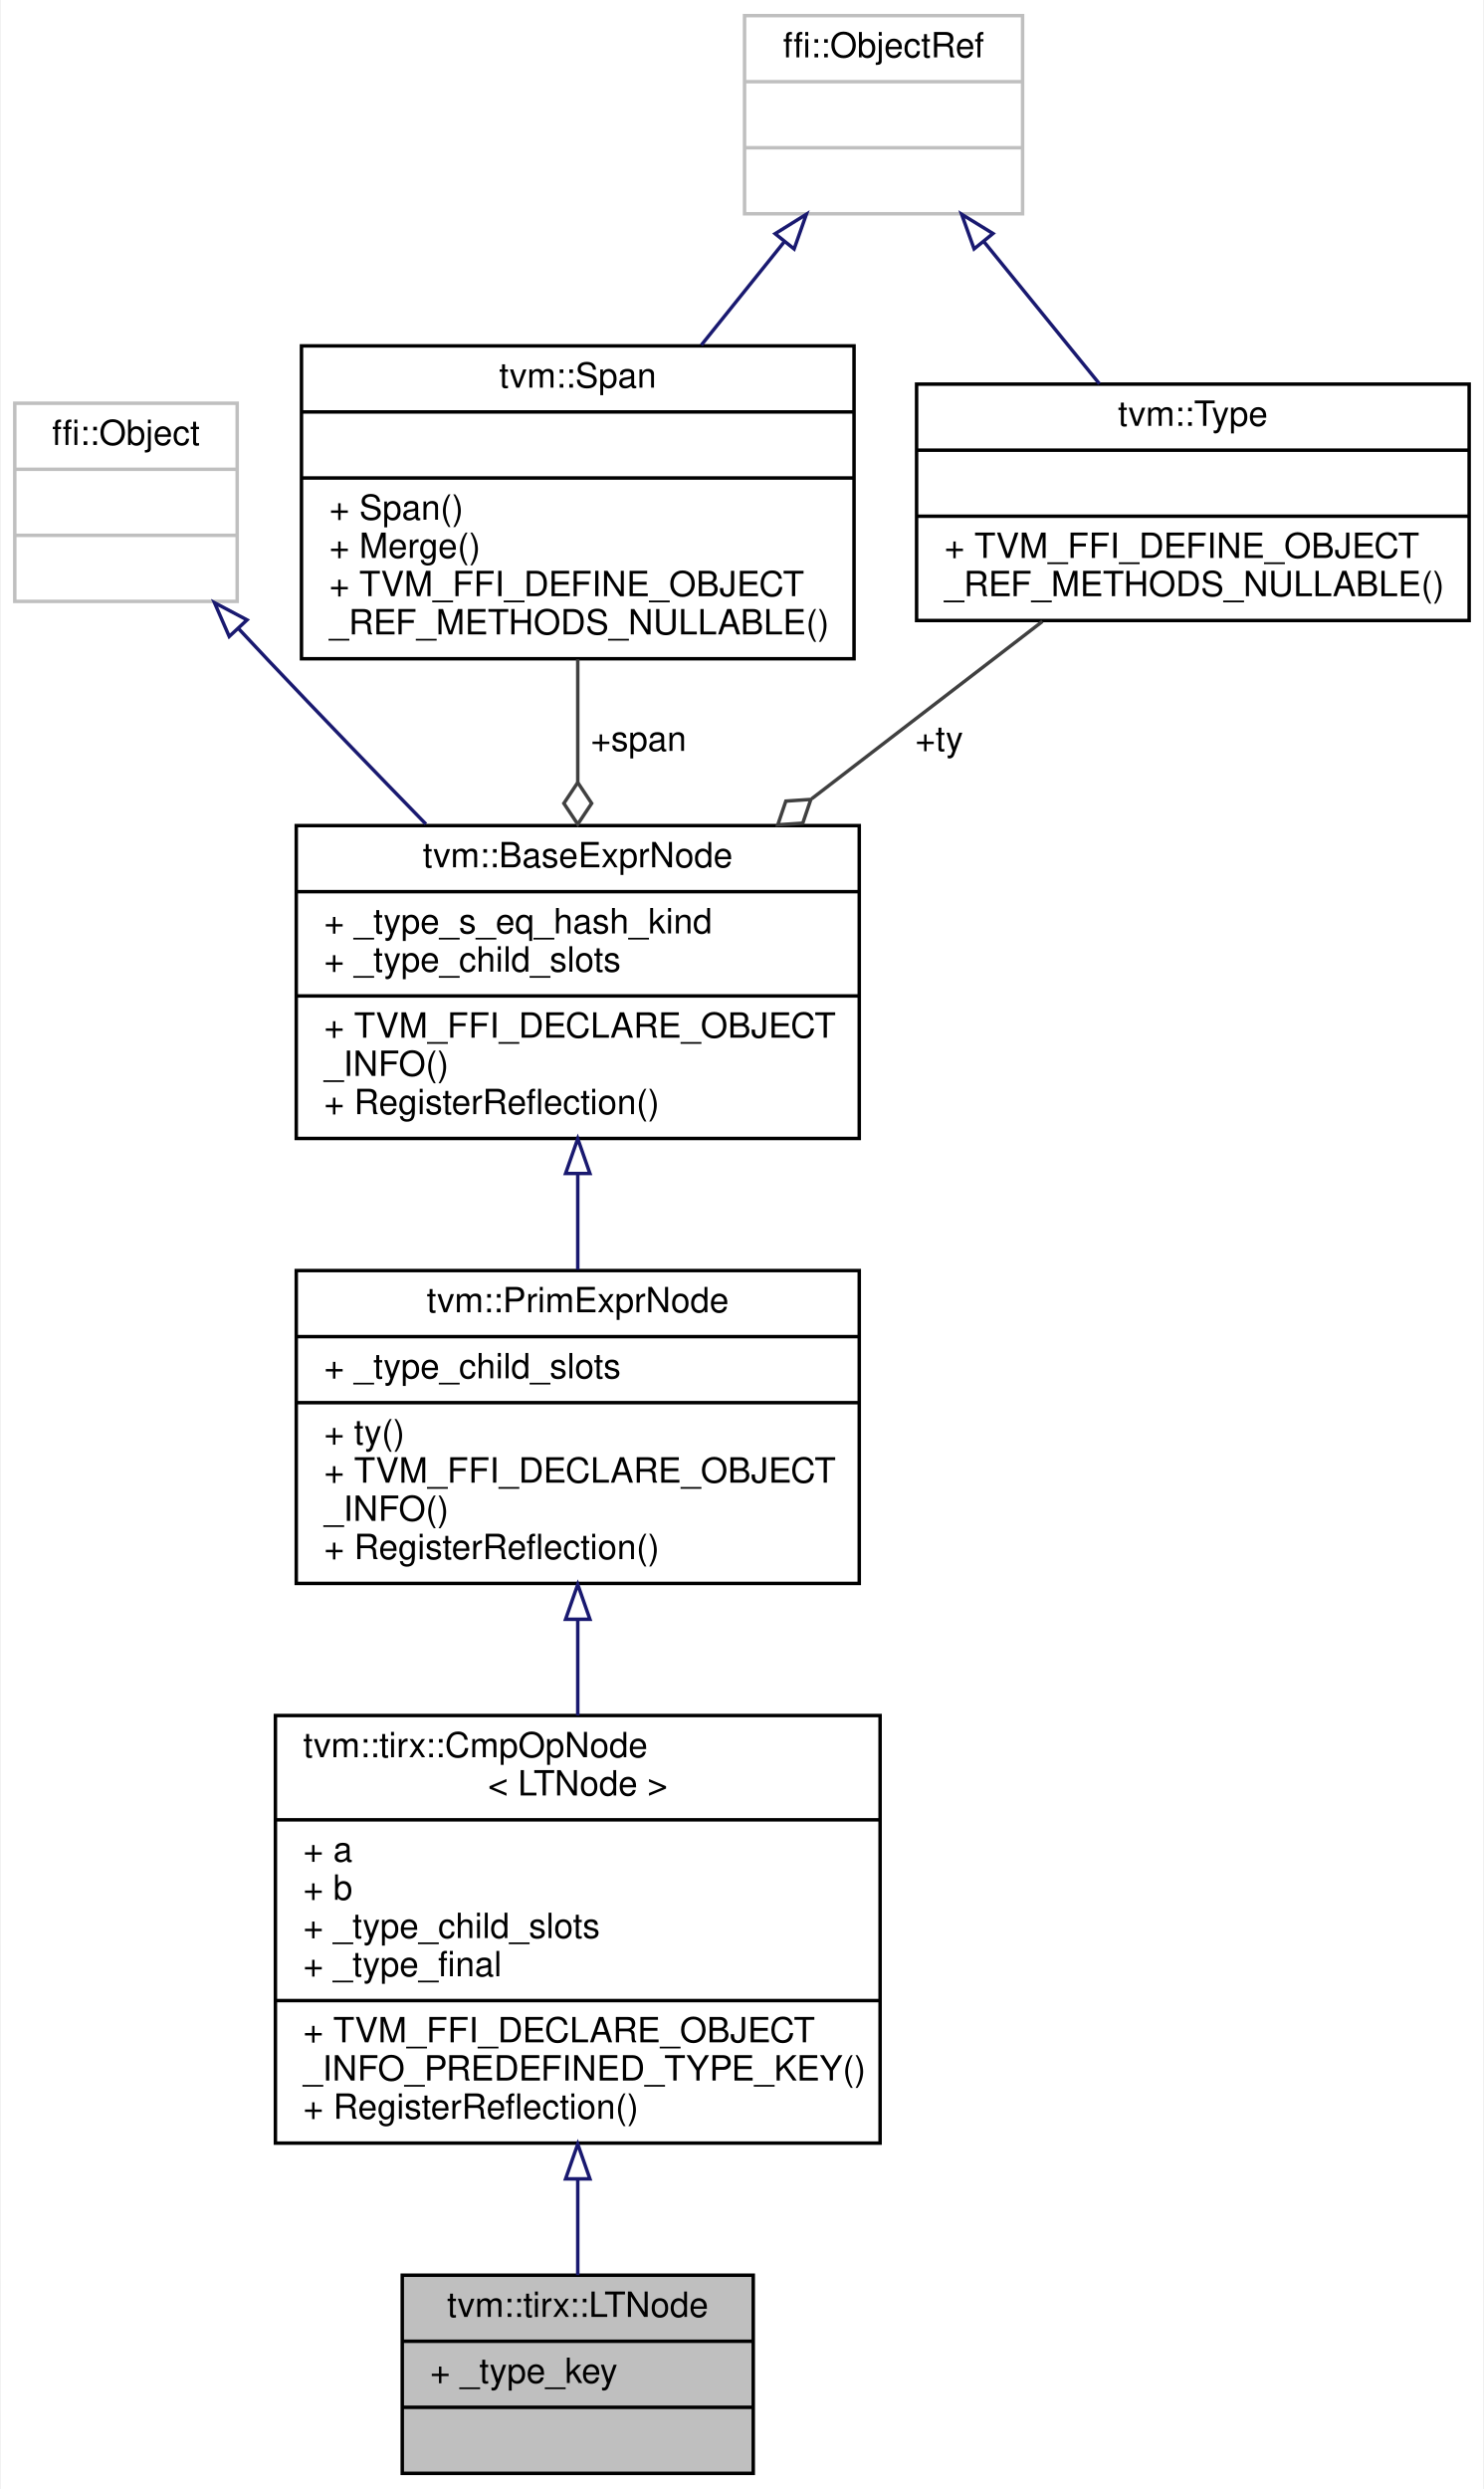
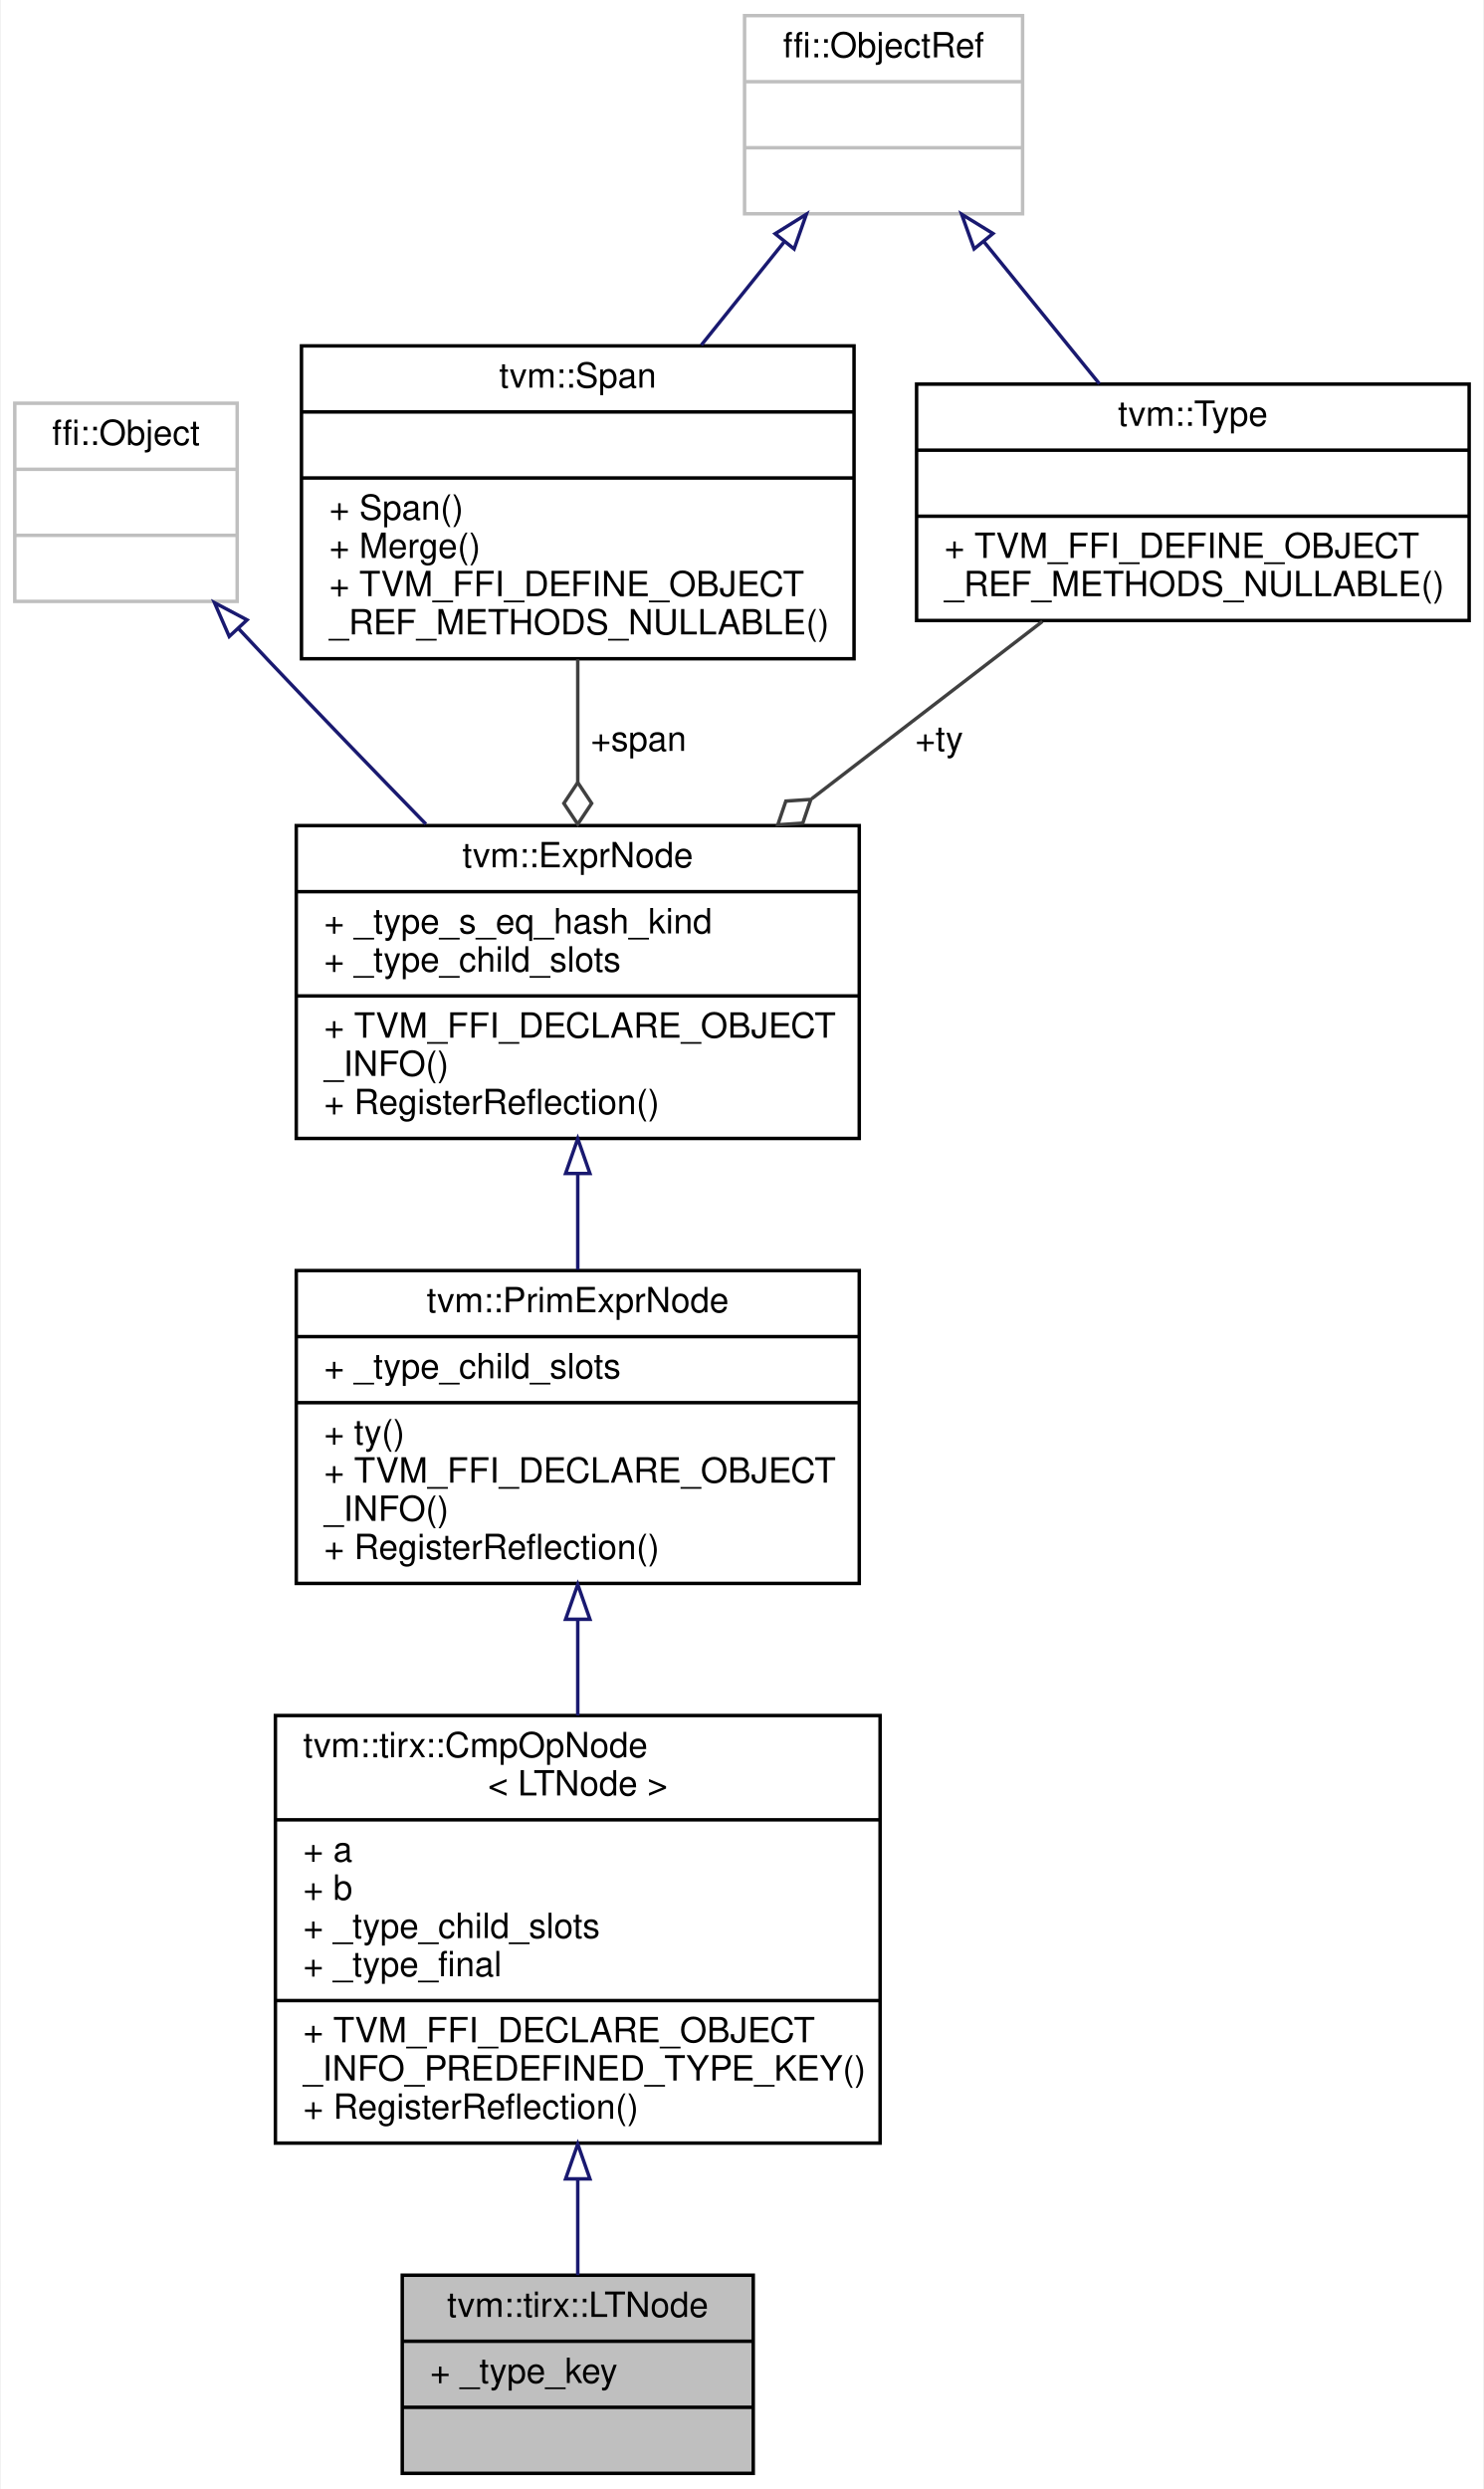
<svg xmlns="http://www.w3.org/2000/svg" xmlns:xlink="http://www.w3.org/1999/xlink" width="427pt" height="716pt" viewBox="0.00 0.00 426.50 716.00">
  <g id="graph0" class="graph" transform="scale(1 1) rotate(0) translate(4 712)">
    <polygon fill="white" stroke="transparent" points="-4,4 -4,-712 422.5,-712 422.5,4 -4,4" />
    <g id="node1" class="node">
      <g id="a_node1">
        <a xlink:title="a &lt; b">
          <polygon fill="#bfbfbf" stroke="black" points="111.5,-0.5 111.5,-57.5 212.5,-57.5 212.5,-0.5 111.5,-0.5" />
          <text text-anchor="middle" x="162" y="-45.5" font-family="Helvetica,sans-Serif" font-size="10.00">tvm::tirx::LTNode</text>
          <polyline fill="none" stroke="black" points="111.5,-38.5 212.5,-38.5 " />
          <text text-anchor="start" x="119.5" y="-26.5" font-family="Helvetica,sans-Serif" font-size="10.00">+ _type_key</text>
          <polyline fill="none" stroke="black" points="111.5,-19.5 212.5,-19.5 " />
          <text text-anchor="middle" x="162" y="-7.5" font-family="Helvetica,sans-Serif" font-size="10.00"> </text>
        </a>
      </g>
    </g>
    <g id="node2" class="node">
      <g id="a_node2">
        <a xlink:href="classtvm_1_1tirx_1_1CmpOpNode.html" target="_top" xlink:title=" ">
          <polygon fill="white" stroke="black" points="75,-95.5 75,-218.5 249,-218.5 249,-95.5 75,-95.5" />
          <text text-anchor="start" x="83" y="-206.5" font-family="Helvetica,sans-Serif" font-size="10.00">tvm::tirx::CmpOpNode</text>
          <text text-anchor="middle" x="162" y="-195.5" font-family="Helvetica,sans-Serif" font-size="10.00">&lt; LTNode &gt;</text>
          <polyline fill="none" stroke="black" points="75,-188.5 249,-188.5 " />
          <text text-anchor="start" x="83" y="-176.5" font-family="Helvetica,sans-Serif" font-size="10.00">+ a</text>
          <text text-anchor="start" x="83" y="-165.5" font-family="Helvetica,sans-Serif" font-size="10.00">+ b</text>
          <text text-anchor="start" x="83" y="-154.5" font-family="Helvetica,sans-Serif" font-size="10.00">+ _type_child_slots</text>
          <text text-anchor="start" x="83" y="-143.5" font-family="Helvetica,sans-Serif" font-size="10.00">+ _type_final</text>
          <polyline fill="none" stroke="black" points="75,-136.5 249,-136.5 " />
          <text text-anchor="start" x="83" y="-124.5" font-family="Helvetica,sans-Serif" font-size="10.00">+ TVM_FFI_DECLARE_OBJECT</text>
          <text text-anchor="start" x="83" y="-113.5" font-family="Helvetica,sans-Serif" font-size="10.00">_INFO_PREDEFINED_TYPE_KEY()</text>
          <text text-anchor="start" x="83" y="-102.5" font-family="Helvetica,sans-Serif" font-size="10.00">+ RegisterReflection()</text>
        </a>
      </g>
    </g>
    <g id="edge1" class="edge">
      <path fill="none" stroke="midnightblue" d="M162,-85.01C162,-75.26 162,-65.78 162,-57.51" />
      <polygon fill="none" stroke="midnightblue" points="158.5,-85.21 162,-95.21 165.5,-85.21 158.5,-85.21" />
    </g>
    <g id="node3" class="node">
      <g id="a_node3">
        <a xlink:href="classtvm_1_1PrimExprNode.html" target="_top" xlink:title="Type is the base type of all types.">
          <polygon fill="white" stroke="black" points="81,-256.5 81,-346.5 243,-346.5 243,-256.5 81,-256.5" />
          <text text-anchor="middle" x="162" y="-334.5" font-family="Helvetica,sans-Serif" font-size="10.00">tvm::PrimExprNode</text>
          <polyline fill="none" stroke="black" points="81,-327.5 243,-327.5 " />
          <text text-anchor="start" x="89" y="-315.5" font-family="Helvetica,sans-Serif" font-size="10.00">+ _type_child_slots</text>
          <polyline fill="none" stroke="black" points="81,-308.5 243,-308.5 " />
          <text text-anchor="start" x="89" y="-296.5" font-family="Helvetica,sans-Serif" font-size="10.00">+ ty()</text>
          <text text-anchor="start" x="89" y="-285.5" font-family="Helvetica,sans-Serif" font-size="10.00">+ TVM_FFI_DECLARE_OBJECT</text>
          <text text-anchor="start" x="89" y="-274.5" font-family="Helvetica,sans-Serif" font-size="10.00">_INFO()</text>
          <text text-anchor="start" x="89" y="-263.5" font-family="Helvetica,sans-Serif" font-size="10.00">+ RegisterReflection()</text>
        </a>
      </g>
    </g>
    <g id="edge2" class="edge">
      <path fill="none" stroke="midnightblue" d="M162,-246.18C162,-237.13 162,-227.7 162,-218.51" />
      <polygon fill="none" stroke="midnightblue" points="158.5,-246.19 162,-256.19 165.5,-246.19 158.5,-246.19" />
    </g>
    <g id="node4" class="node">
      <g id="a_node4">
-         <a xlink:href="classtvm_1_1BaseExprNode.html" target="_top" xlink:title="Base type of all the expressions.">
+         <a xlink:href="classtvm_1_1ExprNode.html" target="_top" xlink:title="Base type of all the expressions.">
          <polygon fill="white" stroke="black" points="81,-384.5 81,-474.5 243,-474.5 243,-384.5 81,-384.5" />
-           <text text-anchor="middle" x="162" y="-462.5" font-family="Helvetica,sans-Serif" font-size="10.00">tvm::BaseExprNode</text>
+           <text text-anchor="middle" x="162" y="-462.5" font-family="Helvetica,sans-Serif" font-size="10.00">tvm::ExprNode</text>
          <polyline fill="none" stroke="black" points="81,-455.5 243,-455.5 " />
          <text text-anchor="start" x="89" y="-443.5" font-family="Helvetica,sans-Serif" font-size="10.00">+ _type_s_eq_hash_kind</text>
          <text text-anchor="start" x="89" y="-432.5" font-family="Helvetica,sans-Serif" font-size="10.00">+ _type_child_slots</text>
          <polyline fill="none" stroke="black" points="81,-425.5 243,-425.5 " />
          <text text-anchor="start" x="89" y="-413.5" font-family="Helvetica,sans-Serif" font-size="10.00">+ TVM_FFI_DECLARE_OBJECT</text>
          <text text-anchor="start" x="89" y="-402.5" font-family="Helvetica,sans-Serif" font-size="10.00">_INFO()</text>
          <text text-anchor="start" x="89" y="-391.5" font-family="Helvetica,sans-Serif" font-size="10.00">+ RegisterReflection()</text>
        </a>
      </g>
    </g>
    <g id="edge3" class="edge">
      <path fill="none" stroke="midnightblue" d="M162,-374.23C162,-365.06 162,-355.63 162,-346.76" />
      <polygon fill="none" stroke="midnightblue" points="158.5,-374.43 162,-384.43 165.5,-374.43 158.5,-374.43" />
    </g>
    <g id="node5" class="node">
      <g id="a_node5">
        <a xlink:title=" ">
          <polygon fill="white" stroke="#bfbfbf" points="0,-539 0,-596 64,-596 64,-539 0,-539" />
          <text text-anchor="middle" x="32" y="-584" font-family="Helvetica,sans-Serif" font-size="10.00">ffi::Object</text>
          <polyline fill="none" stroke="#bfbfbf" points="0,-577 64,-577 " />
          <text text-anchor="middle" x="32" y="-565" font-family="Helvetica,sans-Serif" font-size="10.00"> </text>
          <polyline fill="none" stroke="#bfbfbf" points="0,-558 64,-558 " />
          <text text-anchor="middle" x="32" y="-546" font-family="Helvetica,sans-Serif" font-size="10.00"> </text>
        </a>
      </g>
    </g>
    <g id="edge4" class="edge">
      <path fill="none" stroke="midnightblue" d="M64.28,-531.29C67.22,-528.14 70.16,-525 73,-522 87.63,-506.55 103.8,-489.82 118.3,-474.94" />
      <polygon fill="none" stroke="midnightblue" points="61.71,-528.91 57.47,-538.62 66.84,-533.67 61.71,-528.91" />
    </g>
    <g id="node6" class="node">
      <g id="a_node6">
        <a xlink:href="classtvm_1_1Span.html" target="_top" xlink:title=" ">
          <polygon fill="white" stroke="black" points="82.5,-522.5 82.5,-612.5 241.5,-612.5 241.5,-522.5 82.5,-522.5" />
          <text text-anchor="middle" x="162" y="-600.5" font-family="Helvetica,sans-Serif" font-size="10.00">tvm::Span</text>
          <polyline fill="none" stroke="black" points="82.5,-593.5 241.5,-593.5 " />
          <text text-anchor="middle" x="162" y="-581.5" font-family="Helvetica,sans-Serif" font-size="10.00"> </text>
          <polyline fill="none" stroke="black" points="82.5,-574.5 241.5,-574.5 " />
          <text text-anchor="start" x="90.5" y="-562.5" font-family="Helvetica,sans-Serif" font-size="10.00">+ Span()</text>
          <text text-anchor="start" x="90.5" y="-551.5" font-family="Helvetica,sans-Serif" font-size="10.00">+ Merge()</text>
          <text text-anchor="start" x="90.5" y="-540.5" font-family="Helvetica,sans-Serif" font-size="10.00">+ TVM_FFI_DEFINE_OBJECT</text>
          <text text-anchor="start" x="90.5" y="-529.5" font-family="Helvetica,sans-Serif" font-size="10.00">_REF_METHODS_NULLABLE()</text>
        </a>
      </g>
    </g>
    <g id="edge5" class="edge">
      <path fill="none" stroke="#404040" d="M162,-522.34C162,-511.06 162,-498.78 162,-486.97" />
      <polygon fill="none" stroke="#404040" points="162,-486.9 158,-480.9 162,-474.9 166,-480.9 162,-486.9" />
      <text text-anchor="middle" x="179.5" y="-496" font-family="Helvetica,sans-Serif" font-size="10.00"> +span</text>
    </g>
    <g id="node7" class="node">
      <g id="a_node7">
        <a xlink:title=" ">
          <polygon fill="white" stroke="#bfbfbf" points="210,-650.5 210,-707.5 290,-707.5 290,-650.5 210,-650.5" />
          <text text-anchor="middle" x="250" y="-695.5" font-family="Helvetica,sans-Serif" font-size="10.00">ffi::ObjectRef</text>
          <polyline fill="none" stroke="#bfbfbf" points="210,-688.5 290,-688.5 " />
          <text text-anchor="middle" x="250" y="-676.5" font-family="Helvetica,sans-Serif" font-size="10.00"> </text>
          <polyline fill="none" stroke="#bfbfbf" points="210,-669.5 290,-669.5 " />
          <text text-anchor="middle" x="250" y="-657.5" font-family="Helvetica,sans-Serif" font-size="10.00"> </text>
        </a>
      </g>
    </g>
    <g id="edge6" class="edge">
      <path fill="none" stroke="midnightblue" d="M221.33,-642.33C213.74,-632.89 205.46,-622.58 197.56,-612.74" />
      <polygon fill="none" stroke="midnightblue" points="218.8,-644.77 227.79,-650.37 224.26,-640.38 218.8,-644.77" />
    </g>
    <g id="node8" class="node">
      <g id="a_node8">
        <a xlink:href="classtvm_1_1Type.html" target="_top" xlink:title="Managed reference to TypeNode.">
          <polygon fill="white" stroke="black" points="259.5,-533.5 259.5,-601.5 418.5,-601.5 418.5,-533.5 259.5,-533.5" />
          <text text-anchor="middle" x="339" y="-589.5" font-family="Helvetica,sans-Serif" font-size="10.00">tvm::Type</text>
          <polyline fill="none" stroke="black" points="259.5,-582.5 418.5,-582.5 " />
          <text text-anchor="middle" x="339" y="-570.5" font-family="Helvetica,sans-Serif" font-size="10.00"> </text>
          <polyline fill="none" stroke="black" points="259.5,-563.5 418.5,-563.5 " />
          <text text-anchor="start" x="267.5" y="-551.5" font-family="Helvetica,sans-Serif" font-size="10.00">+ TVM_FFI_DEFINE_OBJECT</text>
          <text text-anchor="start" x="267.5" y="-540.5" font-family="Helvetica,sans-Serif" font-size="10.00">_REF_METHODS_NULLABLE()</text>
        </a>
      </g>
    </g>
    <g id="edge8" class="edge">
      <path fill="none" stroke="midnightblue" d="M278.9,-642.44C289.58,-629.31 301.62,-614.49 312.11,-601.59" />
      <polygon fill="none" stroke="midnightblue" points="276.05,-640.4 272.46,-650.37 281.48,-644.82 276.05,-640.4" />
    </g>
    <g id="edge7" class="edge">
      <path fill="none" stroke="#404040" d="M295.7,-533.23C275.73,-517.89 251.56,-499.32 229.3,-482.21" />
      <polygon fill="none" stroke="#404040" points="229.07,-482.04 221.88,-481.55 219.56,-474.73 226.75,-475.21 229.07,-482.04" />
      <text text-anchor="middle" x="266" y="-496" font-family="Helvetica,sans-Serif" font-size="10.00"> +ty</text>
    </g>
  </g>
</svg>
